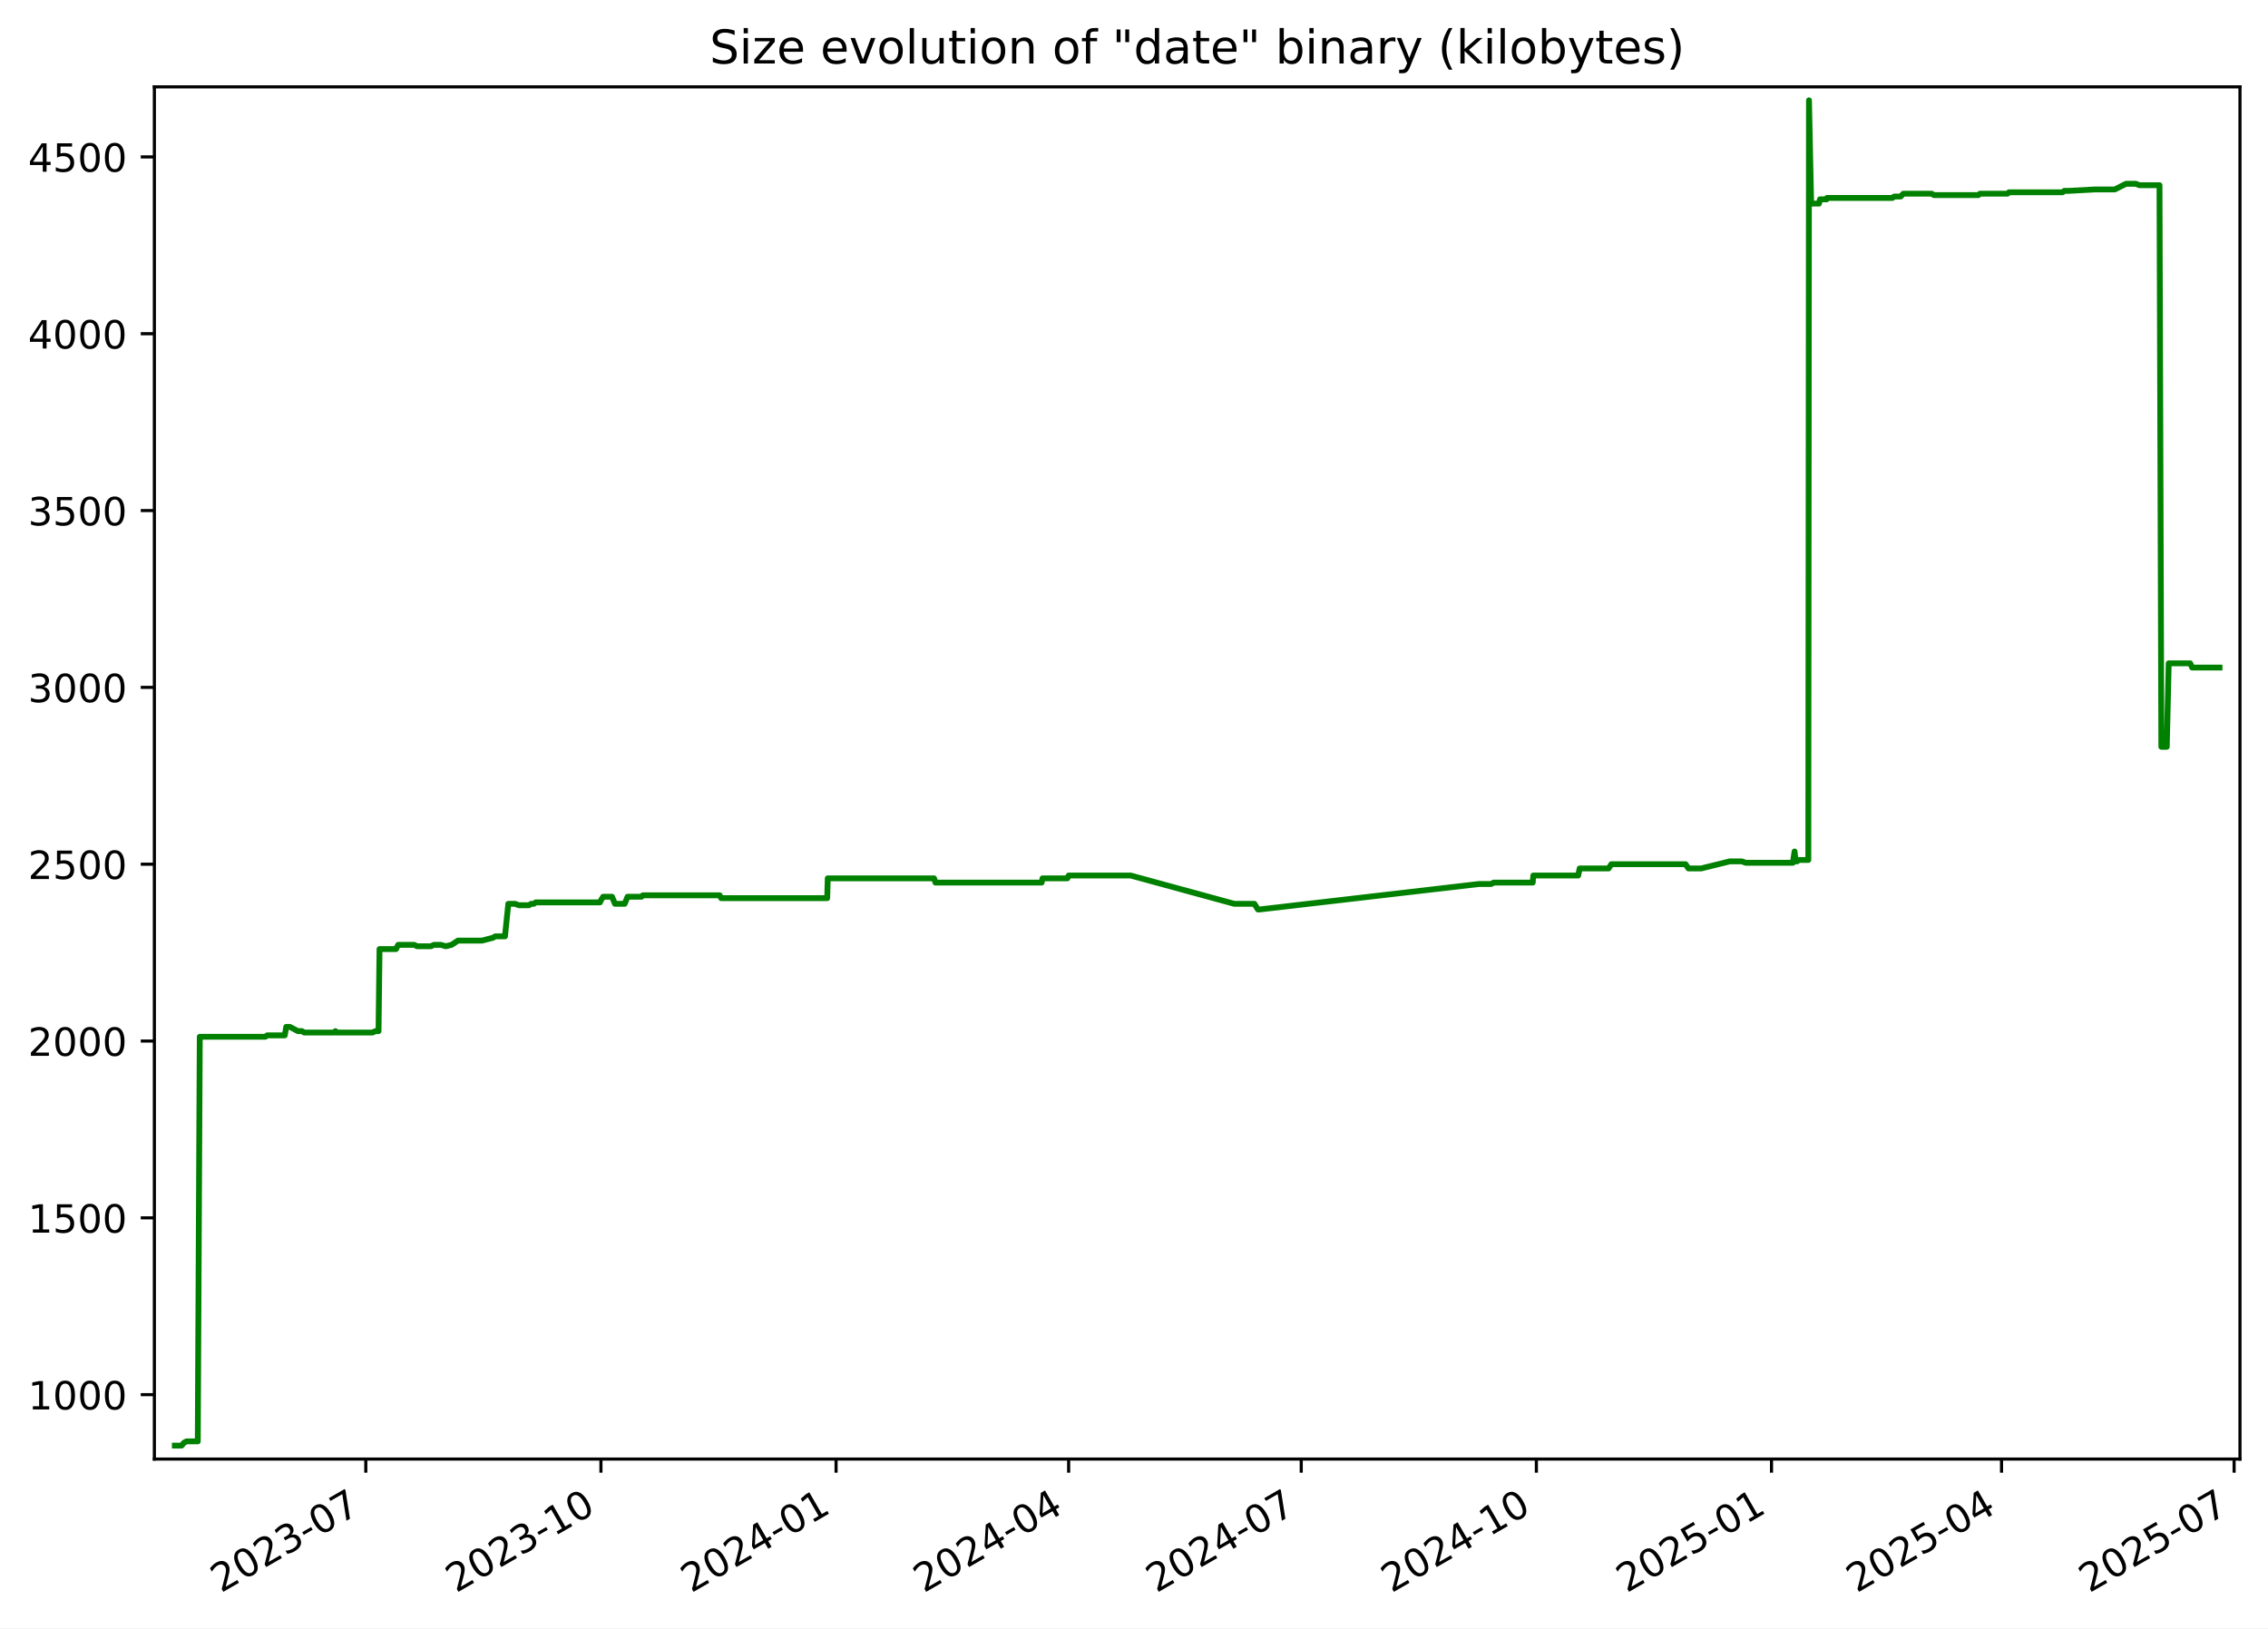
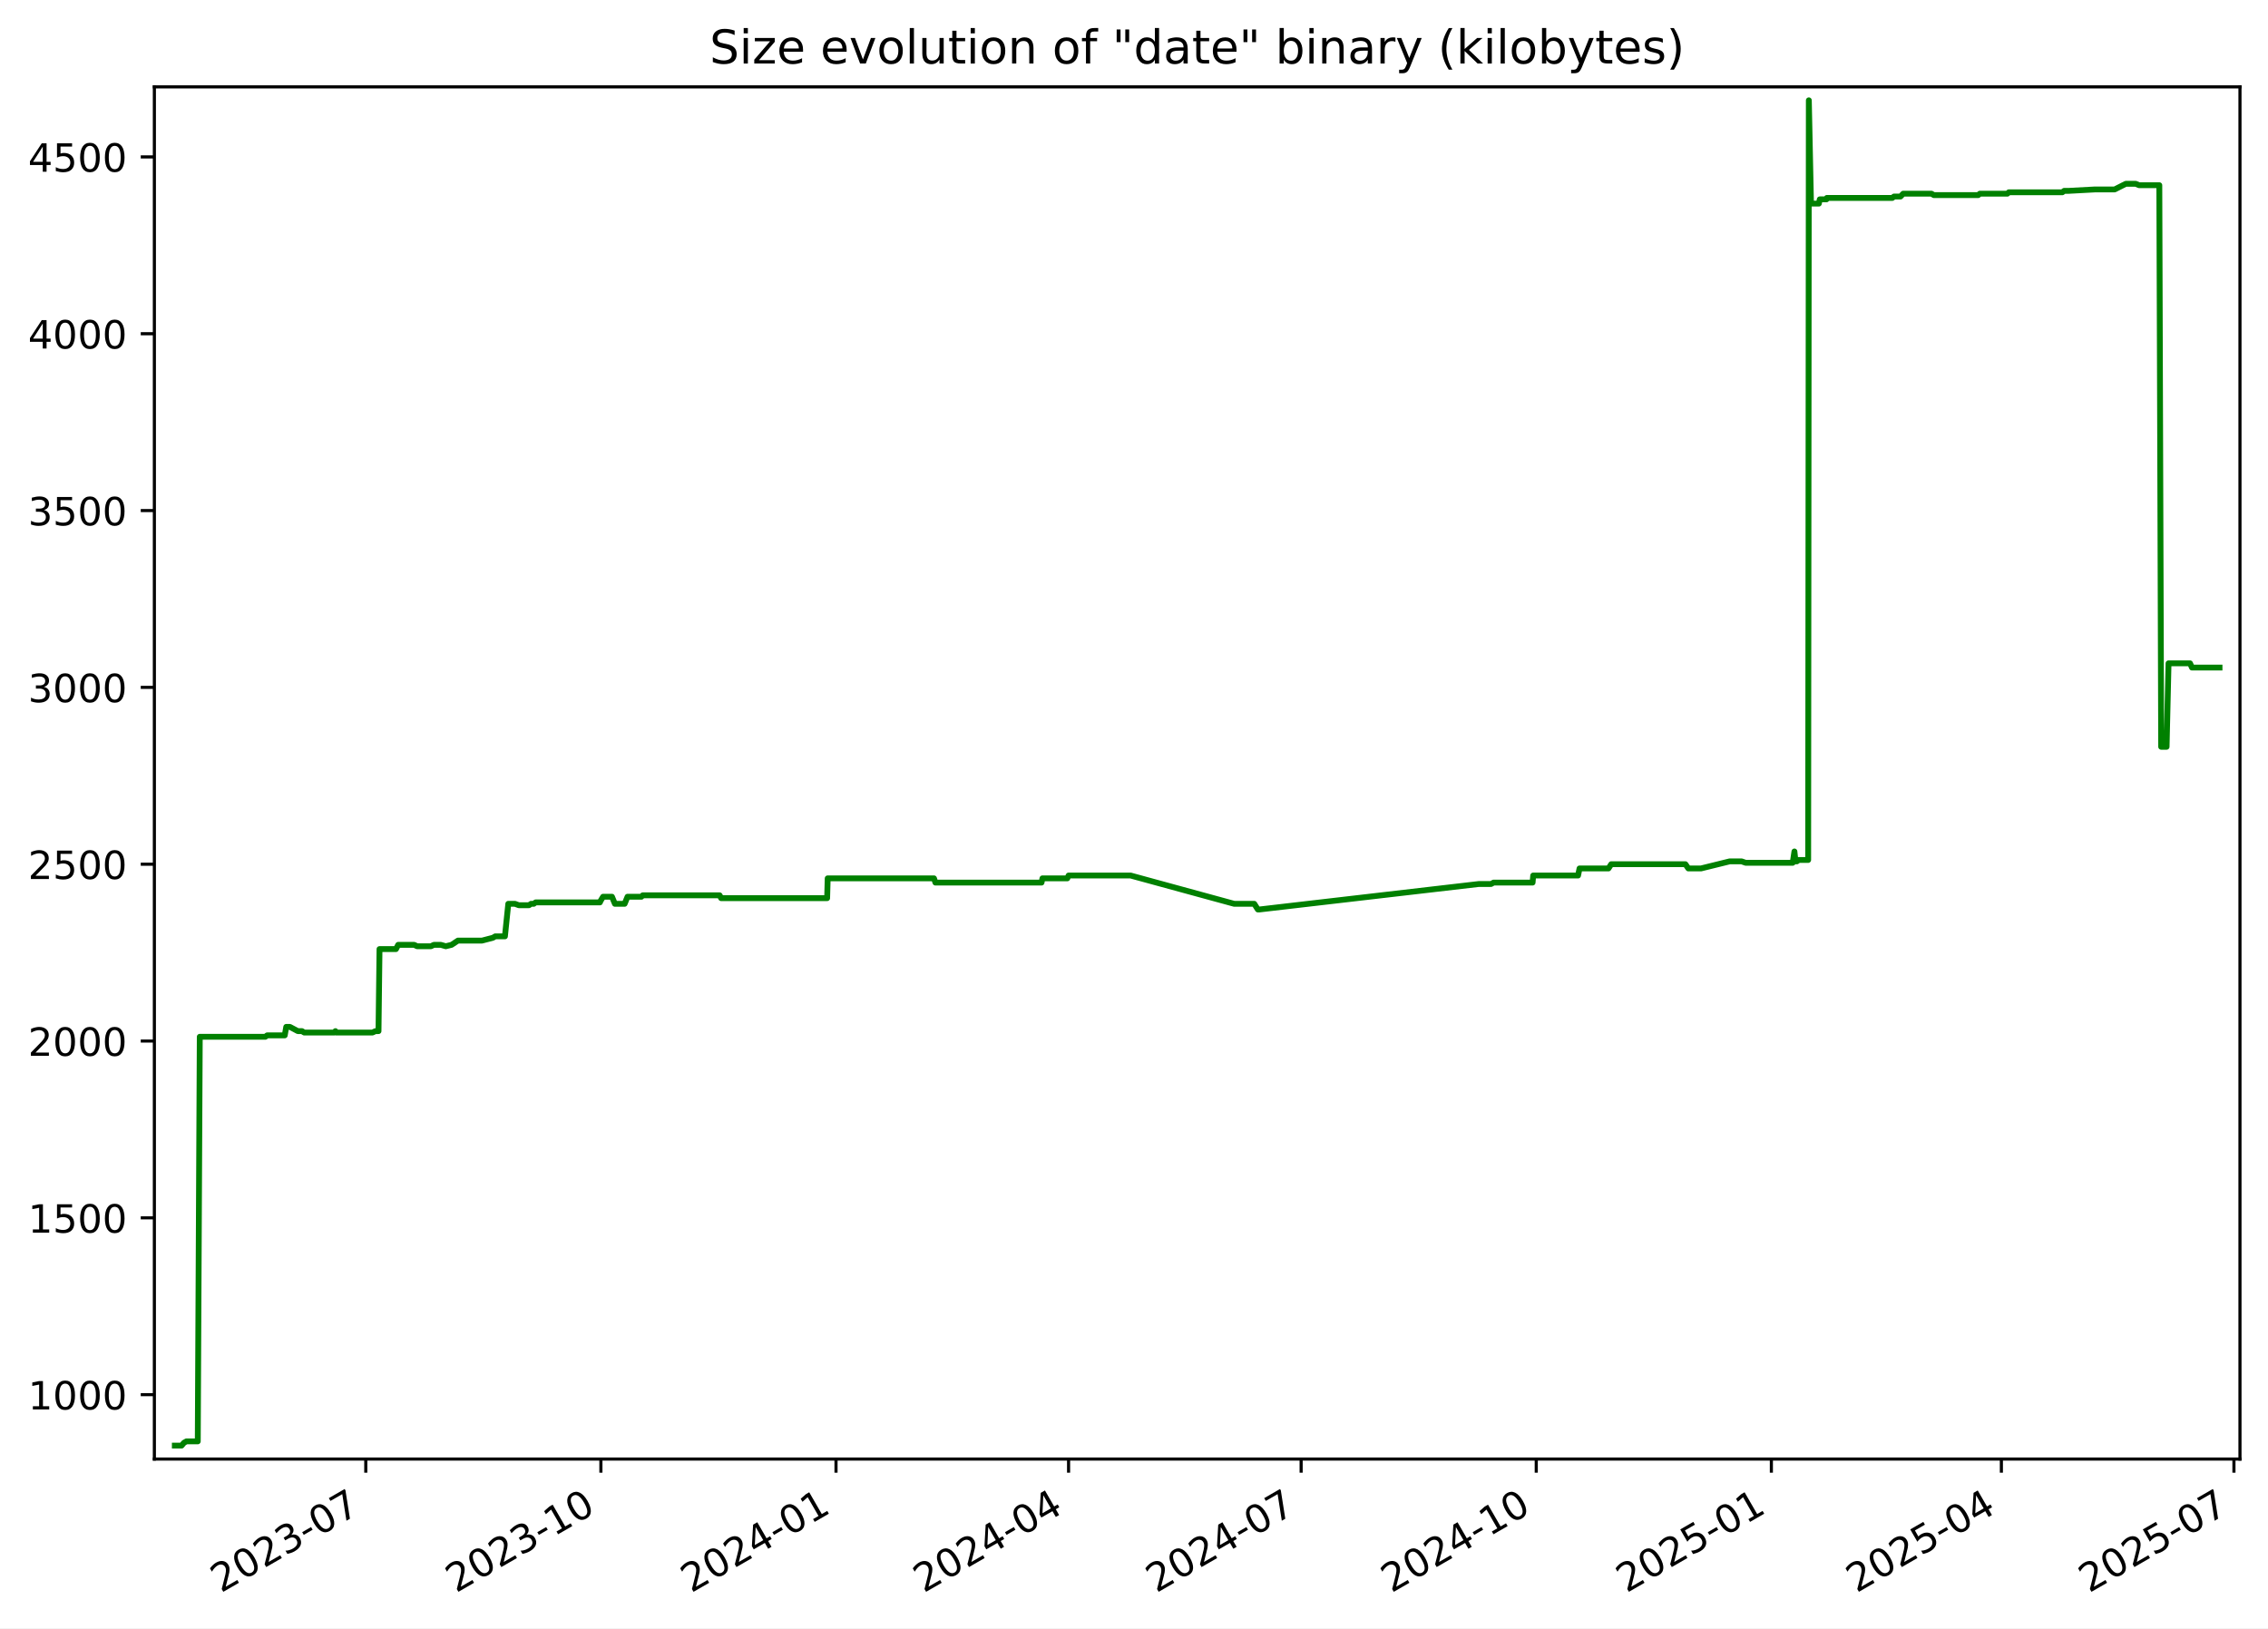
<svg xmlns="http://www.w3.org/2000/svg" xmlns:xlink="http://www.w3.org/1999/xlink" width="582.53pt" height="418.303pt" viewBox="0 0 582.53 418.303" version="1.1">
  <defs>
    <style type="text/css">*{stroke-linejoin: round; stroke-linecap: butt}</style>
  </defs>
  <g id="figure_1">
    <g id="patch_1">
      <path d="M -0 418.303  L 582.53 418.303  L 582.53 0  L -0 0  z " style="fill: #ffffff" />
    </g>
    <g id="axes_1">
      <g id="patch_2">
        <path d="M 39.65 374.83  L 575.33 374.83  L 575.33 22.318  L 39.65 22.318  z " style="fill: #ffffff" />
      </g>
      <g id="matplotlib.axis_1">
        <g id="xtick_1">
          <g id="line2d_1">
            <defs>
-               <path id="m1969408b31" d="M 0 0  L 0 3.5  " style="stroke: #000000; stroke-width: 0.8" />
+               <path id="mf9f3c8d6f4" d="M 0 0  L 0 3.5  " style="stroke: #000000; stroke-width: 0.8" />
            </defs>
            <g>
-               <use xlink:href="#m1969408b31" x="93.953" y="374.83" style="stroke: #000000; stroke-width: 0.8" />
+               <use xlink:href="#mf9f3c8d6f4" x="93.949" y="374.83" style="stroke: #000000; stroke-width: 0.8" />
            </g>
          </g>
          <g id="text_1">
-             <g transform="translate(56.72823 409.302) rotate(-30) scale(0.1 -0.1)">
+             <g transform="translate(56.72391 409.302) rotate(-30) scale(0.1 -0.1)">
              <defs>
                <path id="DejaVuSans-32" d="M 1228 531  L 3431 531  L 3431 0  L 469 0  L 469 531  Q 828 903 1448 1529  Q 2069 2156 2228 2338  Q 2531 2678 2651 2914  Q 2772 3150 2772 3378  Q 2772 3750 2511 3984  Q 2250 4219 1831 4219  Q 1534 4219 1204 4116  Q 875 4013 500 3803  L 500 4441  Q 881 4594 1212 4672  Q 1544 4750 1819 4750  Q 2544 4750 2975 4387  Q 3406 4025 3406 3419  Q 3406 3131 3298 2873  Q 3191 2616 2906 2266  Q 2828 2175 2409 1742  Q 1991 1309 1228 531  z " transform="scale(0.015625)" />
                <path id="DejaVuSans-30" d="M 2034 4250  Q 1547 4250 1301 3770  Q 1056 3291 1056 2328  Q 1056 1369 1301 889  Q 1547 409 2034 409  Q 2525 409 2770 889  Q 3016 1369 3016 2328  Q 3016 3291 2770 3770  Q 2525 4250 2034 4250  z M 2034 4750  Q 2819 4750 3233 4129  Q 3647 3509 3647 2328  Q 3647 1150 3233 529  Q 2819 -91 2034 -91  Q 1250 -91 836 529  Q 422 1150 422 2328  Q 422 3509 836 4129  Q 1250 4750 2034 4750  z " transform="scale(0.015625)" />
                <path id="DejaVuSans-33" d="M 2597 2516  Q 3050 2419 3304 2112  Q 3559 1806 3559 1356  Q 3559 666 3084 287  Q 2609 -91 1734 -91  Q 1441 -91 1130 -33  Q 819 25 488 141  L 488 750  Q 750 597 1062 519  Q 1375 441 1716 441  Q 2309 441 2620 675  Q 2931 909 2931 1356  Q 2931 1769 2642 2001  Q 2353 2234 1838 2234  L 1294 2234  L 1294 2753  L 1863 2753  Q 2328 2753 2575 2939  Q 2822 3125 2822 3475  Q 2822 3834 2567 4026  Q 2313 4219 1838 4219  Q 1578 4219 1281 4162  Q 984 4106 628 3988  L 628 4550  Q 988 4650 1302 4700  Q 1616 4750 1894 4750  Q 2613 4750 3031 4423  Q 3450 4097 3450 3541  Q 3450 3153 3228 2886  Q 3006 2619 2597 2516  z " transform="scale(0.015625)" />
                <path id="DejaVuSans-2d" d="M 313 2009  L 1997 2009  L 1997 1497  L 313 1497  L 313 2009  z " transform="scale(0.015625)" />
                <path id="DejaVuSans-37" d="M 525 4666  L 3525 4666  L 3525 4397  L 1831 0  L 1172 0  L 2766 4134  L 525 4134  L 525 4666  z " transform="scale(0.015625)" />
              </defs>
              <use xlink:href="#DejaVuSans-32" />
              <use xlink:href="#DejaVuSans-30" x="63.623" />
              <use xlink:href="#DejaVuSans-32" x="127.246" />
              <use xlink:href="#DejaVuSans-33" x="190.869" />
              <use xlink:href="#DejaVuSans-2d" x="254.492" />
              <use xlink:href="#DejaVuSans-30" x="290.576" />
              <use xlink:href="#DejaVuSans-37" x="354.199" />
            </g>
          </g>
        </g>
        <g id="xtick_2">
          <g id="line2d_2">
            <g>
-               <use xlink:href="#m1969408b31" x="154.348" y="374.83" style="stroke: #000000; stroke-width: 0.8" />
+               <use xlink:href="#mf9f3c8d6f4" x="154.338" y="374.83" style="stroke: #000000; stroke-width: 0.8" />
            </g>
          </g>
          <g id="text_2">
-             <g transform="translate(117.1228 409.302) rotate(-30) scale(0.1 -0.1)">
+             <g transform="translate(117.1132 409.302) rotate(-30) scale(0.1 -0.1)">
              <defs>
                <path id="DejaVuSans-31" d="M 794 531  L 1825 531  L 1825 4091  L 703 3866  L 703 4441  L 1819 4666  L 2450 4666  L 2450 531  L 3481 531  L 3481 0  L 794 0  L 794 531  z " transform="scale(0.015625)" />
              </defs>
              <use xlink:href="#DejaVuSans-32" />
              <use xlink:href="#DejaVuSans-30" x="63.623" />
              <use xlink:href="#DejaVuSans-32" x="127.246" />
              <use xlink:href="#DejaVuSans-33" x="190.869" />
              <use xlink:href="#DejaVuSans-2d" x="254.492" />
              <use xlink:href="#DejaVuSans-31" x="290.576" />
              <use xlink:href="#DejaVuSans-30" x="354.199" />
            </g>
          </g>
        </g>
        <g id="xtick_3">
          <g id="line2d_3">
            <g>
-               <use xlink:href="#m1969408b31" x="214.742" y="374.83" style="stroke: #000000; stroke-width: 0.8" />
+               <use xlink:href="#mf9f3c8d6f4" x="214.727" y="374.83" style="stroke: #000000; stroke-width: 0.8" />
            </g>
          </g>
          <g id="text_3">
-             <g transform="translate(177.5174 409.302) rotate(-30) scale(0.1 -0.1)">
+             <g transform="translate(177.5024 409.302) rotate(-30) scale(0.1 -0.1)">
              <defs>
                <path id="DejaVuSans-34" d="M 2419 4116  L 825 1625  L 2419 1625  L 2419 4116  z M 2253 4666  L 3047 4666  L 3047 1625  L 3713 1625  L 3713 1100  L 3047 1100  L 3047 0  L 2419 0  L 2419 1100  L 313 1100  L 313 1709  L 2253 4666  z " transform="scale(0.015625)" />
              </defs>
              <use xlink:href="#DejaVuSans-32" />
              <use xlink:href="#DejaVuSans-30" x="63.623" />
              <use xlink:href="#DejaVuSans-32" x="127.246" />
              <use xlink:href="#DejaVuSans-34" x="190.869" />
              <use xlink:href="#DejaVuSans-2d" x="254.492" />
              <use xlink:href="#DejaVuSans-30" x="290.576" />
              <use xlink:href="#DejaVuSans-31" x="354.199" />
            </g>
          </g>
        </g>
        <g id="xtick_4">
          <g id="line2d_4">
            <g>
-               <use xlink:href="#m1969408b31" x="274.48" y="374.83" style="stroke: #000000; stroke-width: 0.8" />
+               <use xlink:href="#mf9f3c8d6f4" x="274.46" y="374.83" style="stroke: #000000; stroke-width: 0.8" />
            </g>
          </g>
          <g id="text_4">
-             <g transform="translate(237.2555 409.302) rotate(-30) scale(0.1 -0.1)">
+             <g transform="translate(237.2353 409.302) rotate(-30) scale(0.1 -0.1)">
              <use xlink:href="#DejaVuSans-32" />
              <use xlink:href="#DejaVuSans-30" x="63.623" />
              <use xlink:href="#DejaVuSans-32" x="127.246" />
              <use xlink:href="#DejaVuSans-34" x="190.869" />
              <use xlink:href="#DejaVuSans-2d" x="254.492" />
              <use xlink:href="#DejaVuSans-30" x="290.576" />
              <use xlink:href="#DejaVuSans-34" x="354.199" />
            </g>
          </g>
        </g>
        <g id="xtick_5">
          <g id="line2d_5">
            <g>
-               <use xlink:href="#m1969408b31" x="334.218" y="374.83" style="stroke: #000000; stroke-width: 0.8" />
+               <use xlink:href="#mf9f3c8d6f4" x="334.193" y="374.83" style="stroke: #000000; stroke-width: 0.8" />
            </g>
          </g>
          <g id="text_5">
-             <g transform="translate(296.9937 409.302) rotate(-30) scale(0.1 -0.1)">
+             <g transform="translate(296.9681 409.302) rotate(-30) scale(0.1 -0.1)">
              <use xlink:href="#DejaVuSans-32" />
              <use xlink:href="#DejaVuSans-30" x="63.623" />
              <use xlink:href="#DejaVuSans-32" x="127.246" />
              <use xlink:href="#DejaVuSans-34" x="190.869" />
              <use xlink:href="#DejaVuSans-2d" x="254.492" />
              <use xlink:href="#DejaVuSans-30" x="290.576" />
              <use xlink:href="#DejaVuSans-37" x="354.199" />
            </g>
          </g>
        </g>
        <g id="xtick_6">
          <g id="line2d_6">
            <g>
-               <use xlink:href="#m1969408b31" x="394.613" y="374.83" style="stroke: #000000; stroke-width: 0.8" />
+               <use xlink:href="#mf9f3c8d6f4" x="394.582" y="374.83" style="stroke: #000000; stroke-width: 0.8" />
            </g>
          </g>
          <g id="text_6">
-             <g transform="translate(357.3882 409.302) rotate(-30) scale(0.1 -0.1)">
+             <g transform="translate(357.3574 409.302) rotate(-30) scale(0.1 -0.1)">
              <use xlink:href="#DejaVuSans-32" />
              <use xlink:href="#DejaVuSans-30" x="63.623" />
              <use xlink:href="#DejaVuSans-32" x="127.246" />
              <use xlink:href="#DejaVuSans-34" x="190.869" />
              <use xlink:href="#DejaVuSans-2d" x="254.492" />
              <use xlink:href="#DejaVuSans-31" x="290.576" />
              <use xlink:href="#DejaVuSans-30" x="354.199" />
            </g>
          </g>
        </g>
        <g id="xtick_7">
          <g id="line2d_7">
            <g>
-               <use xlink:href="#m1969408b31" x="455.008" y="374.83" style="stroke: #000000; stroke-width: 0.8" />
+               <use xlink:href="#mf9f3c8d6f4" x="454.971" y="374.83" style="stroke: #000000; stroke-width: 0.8" />
            </g>
          </g>
          <g id="text_7">
-             <g transform="translate(417.7828 409.302) rotate(-30) scale(0.1 -0.1)">
+             <g transform="translate(417.7467 409.302) rotate(-30) scale(0.1 -0.1)">
              <defs>
                <path id="DejaVuSans-35" d="M 691 4666  L 3169 4666  L 3169 4134  L 1269 4134  L 1269 2991  Q 1406 3038 1543 3061  Q 1681 3084 1819 3084  Q 2600 3084 3056 2656  Q 3513 2228 3513 1497  Q 3513 744 3044 326  Q 2575 -91 1722 -91  Q 1428 -91 1123 -41  Q 819 9 494 109  L 494 744  Q 775 591 1075 516  Q 1375 441 1709 441  Q 2250 441 2565 725  Q 2881 1009 2881 1497  Q 2881 1984 2565 2268  Q 2250 2553 1709 2553  Q 1456 2553 1204 2497  Q 953 2441 691 2322  L 691 4666  z " transform="scale(0.015625)" />
              </defs>
              <use xlink:href="#DejaVuSans-32" />
              <use xlink:href="#DejaVuSans-30" x="63.623" />
              <use xlink:href="#DejaVuSans-32" x="127.246" />
              <use xlink:href="#DejaVuSans-35" x="190.869" />
              <use xlink:href="#DejaVuSans-2d" x="254.492" />
              <use xlink:href="#DejaVuSans-30" x="290.576" />
              <use xlink:href="#DejaVuSans-31" x="354.199" />
            </g>
          </g>
        </g>
        <g id="xtick_8">
          <g id="line2d_8">
            <g>
-               <use xlink:href="#m1969408b31" x="514.089" y="374.83" style="stroke: #000000; stroke-width: 0.8" />
+               <use xlink:href="#mf9f3c8d6f4" x="514.048" y="374.83" style="stroke: #000000; stroke-width: 0.8" />
            </g>
          </g>
          <g id="text_8">
-             <g transform="translate(476.8645 409.302) rotate(-30) scale(0.1 -0.1)">
+             <g transform="translate(476.8231 409.302) rotate(-30) scale(0.1 -0.1)">
              <use xlink:href="#DejaVuSans-32" />
              <use xlink:href="#DejaVuSans-30" x="63.623" />
              <use xlink:href="#DejaVuSans-32" x="127.246" />
              <use xlink:href="#DejaVuSans-35" x="190.869" />
              <use xlink:href="#DejaVuSans-2d" x="254.492" />
              <use xlink:href="#DejaVuSans-30" x="290.576" />
              <use xlink:href="#DejaVuSans-34" x="354.199" />
            </g>
          </g>
        </g>
        <g id="xtick_9">
          <g id="line2d_9">
            <g>
-               <use xlink:href="#m1969408b31" x="573.827" y="374.83" style="stroke: #000000; stroke-width: 0.8" />
+               <use xlink:href="#mf9f3c8d6f4" x="573.781" y="374.83" style="stroke: #000000; stroke-width: 0.8" />
            </g>
          </g>
          <g id="text_9">
-             <g transform="translate(536.6026 409.302) rotate(-30) scale(0.1 -0.1)">
+             <g transform="translate(536.556 409.302) rotate(-30) scale(0.1 -0.1)">
              <use xlink:href="#DejaVuSans-32" />
              <use xlink:href="#DejaVuSans-30" x="63.623" />
              <use xlink:href="#DejaVuSans-32" x="127.246" />
              <use xlink:href="#DejaVuSans-35" x="190.869" />
              <use xlink:href="#DejaVuSans-2d" x="254.492" />
              <use xlink:href="#DejaVuSans-30" x="290.576" />
              <use xlink:href="#DejaVuSans-37" x="354.199" />
            </g>
          </g>
        </g>
      </g>
      <g id="matplotlib.axis_2">
        <g id="ytick_1">
          <g id="line2d_10">
            <defs>
-               <path id="m9c2909e28c" d="M 0 0  L -3.5 0  " style="stroke: #000000; stroke-width: 0.8" />
+               <path id="m24b72c4947" d="M 0 0  L -3.5 0  " style="stroke: #000000; stroke-width: 0.8" />
            </defs>
            <g>
-               <use xlink:href="#m9c2909e28c" x="39.65" y="358.291" style="stroke: #000000; stroke-width: 0.8" />
+               <use xlink:href="#m24b72c4947" x="39.65" y="358.291" style="stroke: #000000; stroke-width: 0.8" />
            </g>
          </g>
          <g id="text_10">
            <g transform="translate(7.2 362.0907) scale(0.1 -0.1)">
              <use xlink:href="#DejaVuSans-31" />
              <use xlink:href="#DejaVuSans-30" x="63.623" />
              <use xlink:href="#DejaVuSans-30" x="127.246" />
              <use xlink:href="#DejaVuSans-30" x="190.869" />
            </g>
          </g>
        </g>
        <g id="ytick_2">
          <g id="line2d_11">
            <g>
-               <use xlink:href="#m9c2909e28c" x="39.65" y="312.866" style="stroke: #000000; stroke-width: 0.8" />
+               <use xlink:href="#m24b72c4947" x="39.65" y="312.866" style="stroke: #000000; stroke-width: 0.8" />
            </g>
          </g>
          <g id="text_11">
            <g transform="translate(7.2 316.6648) scale(0.1 -0.1)">
              <use xlink:href="#DejaVuSans-31" />
              <use xlink:href="#DejaVuSans-35" x="63.623" />
              <use xlink:href="#DejaVuSans-30" x="127.246" />
              <use xlink:href="#DejaVuSans-30" x="190.869" />
            </g>
          </g>
        </g>
        <g id="ytick_3">
          <g id="line2d_12">
            <g>
-               <use xlink:href="#m9c2909e28c" x="39.65" y="267.44" style="stroke: #000000; stroke-width: 0.8" />
+               <use xlink:href="#m24b72c4947" x="39.65" y="267.44" style="stroke: #000000; stroke-width: 0.8" />
            </g>
          </g>
          <g id="text_12">
            <g transform="translate(7.2 271.239) scale(0.1 -0.1)">
              <use xlink:href="#DejaVuSans-32" />
              <use xlink:href="#DejaVuSans-30" x="63.623" />
              <use xlink:href="#DejaVuSans-30" x="127.246" />
              <use xlink:href="#DejaVuSans-30" x="190.869" />
            </g>
          </g>
        </g>
        <g id="ytick_4">
          <g id="line2d_13">
            <g>
-               <use xlink:href="#m9c2909e28c" x="39.65" y="222.014" style="stroke: #000000; stroke-width: 0.8" />
+               <use xlink:href="#m24b72c4947" x="39.65" y="222.014" style="stroke: #000000; stroke-width: 0.8" />
            </g>
          </g>
          <g id="text_13">
            <g transform="translate(7.2 225.8131) scale(0.1 -0.1)">
              <use xlink:href="#DejaVuSans-32" />
              <use xlink:href="#DejaVuSans-35" x="63.623" />
              <use xlink:href="#DejaVuSans-30" x="127.246" />
              <use xlink:href="#DejaVuSans-30" x="190.869" />
            </g>
          </g>
        </g>
        <g id="ytick_5">
          <g id="line2d_14">
            <g>
-               <use xlink:href="#m9c2909e28c" x="39.65" y="176.588" style="stroke: #000000; stroke-width: 0.8" />
+               <use xlink:href="#m24b72c4947" x="39.65" y="176.588" style="stroke: #000000; stroke-width: 0.8" />
            </g>
          </g>
          <g id="text_14">
            <g transform="translate(7.2 180.3872) scale(0.1 -0.1)">
              <use xlink:href="#DejaVuSans-33" />
              <use xlink:href="#DejaVuSans-30" x="63.623" />
              <use xlink:href="#DejaVuSans-30" x="127.246" />
              <use xlink:href="#DejaVuSans-30" x="190.869" />
            </g>
          </g>
        </g>
        <g id="ytick_6">
          <g id="line2d_15">
            <g>
-               <use xlink:href="#m9c2909e28c" x="39.65" y="131.162" style="stroke: #000000; stroke-width: 0.8" />
+               <use xlink:href="#m24b72c4947" x="39.65" y="131.162" style="stroke: #000000; stroke-width: 0.8" />
            </g>
          </g>
          <g id="text_15">
            <g transform="translate(7.2 134.9614) scale(0.1 -0.1)">
              <use xlink:href="#DejaVuSans-33" />
              <use xlink:href="#DejaVuSans-35" x="63.623" />
              <use xlink:href="#DejaVuSans-30" x="127.246" />
              <use xlink:href="#DejaVuSans-30" x="190.869" />
            </g>
          </g>
        </g>
        <g id="ytick_7">
          <g id="line2d_16">
            <g>
-               <use xlink:href="#m9c2909e28c" x="39.65" y="85.736" style="stroke: #000000; stroke-width: 0.8" />
+               <use xlink:href="#m24b72c4947" x="39.65" y="85.736" style="stroke: #000000; stroke-width: 0.8" />
            </g>
          </g>
          <g id="text_16">
            <g transform="translate(7.2 89.53549) scale(0.1 -0.1)">
              <use xlink:href="#DejaVuSans-34" />
              <use xlink:href="#DejaVuSans-30" x="63.623" />
              <use xlink:href="#DejaVuSans-30" x="127.246" />
              <use xlink:href="#DejaVuSans-30" x="190.869" />
            </g>
          </g>
        </g>
        <g id="ytick_8">
          <g id="line2d_17">
            <g>
-               <use xlink:href="#m9c2909e28c" x="39.65" y="40.31" style="stroke: #000000; stroke-width: 0.8" />
+               <use xlink:href="#m24b72c4947" x="39.65" y="40.31" style="stroke: #000000; stroke-width: 0.8" />
            </g>
          </g>
          <g id="text_17">
            <g transform="translate(7.2 44.10962) scale(0.1 -0.1)">
              <use xlink:href="#DejaVuSans-34" />
              <use xlink:href="#DejaVuSans-35" x="63.623" />
              <use xlink:href="#DejaVuSans-30" x="127.246" />
              <use xlink:href="#DejaVuSans-30" x="190.869" />
            </g>
          </g>
        </g>
      </g>
      <g id="line2d_18">
-         <path d="M 44.902 371.374  L 46.64 371.374  L 47.247 370.647  L 47.905 370.284  L 50.8 370.284  L 51.312 266.35  L 68.149 266.35  L 68.618 265.986  L 73.138 265.986  L 73.523 263.806  L 74.461 263.806  L 76.507 264.896  L 77.561 264.896  L 78.145 265.259  L 85.873 265.259  L 86.152 264.896  L 86.318 265.259  L 95.674 265.259  L 96.435 264.896  L 97.224 264.896  L 97.482 243.818  L 101.706 243.818  L 102.277 242.728  L 106.4 242.728  L 107.133 243.091  L 110.698 243.091  L 111.443 242.728  L 113.239 242.728  L 114.498 243.091  L 115.986 242.728  L 117.635 241.638  L 123.812 241.638  L 126.605 240.911  L 127.22 240.548  L 129.696 240.548  L 130.561 232.189  L 132.28 232.189  L 133.273 232.553  L 135.872 232.553  L 136.405 232.189  L 137.103 232.189  L 137.585 231.826  L 154.1 231.826  L 154.246 231.462  L 154.913 230.372  L 157.19 230.372  L 157.952 232.189  L 160.443 232.189  L 161.189 230.372  L 164.755 230.372  L 165.101 230.009  L 184.853 230.009  L 185.228 230.736  L 212.464 230.736  L 212.606 225.648  L 239.908 225.648  L 240.277 226.738  L 267.535 226.738  L 267.768 225.648  L 274.152 225.648  L 274.485 224.921  L 290.42 224.921  L 317.027 232.189  L 322.176 232.189  L 323.101 233.643  L 323.5 233.643  L 379.833 227.102  L 382.998 227.102  L 383.656 226.738  L 393.672 226.738  L 393.829 224.921  L 405.35 224.921  L 405.733 223.104  L 413.164 223.104  L 413.874 222.014  L 432.919 222.014  L 433.69 223.104  L 436.922 223.104  L 444.295 221.287  L 447.369 221.287  L 448.408 221.65  L 460.493 221.65  L 460.93 218.743  L 461.206 221.287  L 461.555 221.287  L 462.039 220.924  L 464.462 220.924  L 464.632 25.774  L 465.178 51.939  L 465.452 52.303  L 467.207 52.303  L 467.444 51.213  L 469.163 51.213  L 469.254 50.849  L 486.078 50.849  L 486.515 50.486  L 488.178 50.486  L 488.867 49.759  L 496.127 49.759  L 496.745 50.122  L 508.147 50.122  L 508.55 49.759  L 515.625 49.759  L 516.011 49.396  L 529.754 49.396  L 530.211 49.032  L 531.388 49.032  L 538.106 48.669  L 543.186 48.669  L 546.054 47.215  L 548.595 47.215  L 549.463 47.579  L 554.662 47.579  L 555.137 191.851  L 556.53 191.851  L 557.028 170.41  L 562.55 170.41  L 563.049 171.5  L 570.078 171.5  L 570.078 171.5  " clip-path="url(#p0719a242e2)" style="fill: none; stroke: #008000; stroke-width: 1.5; stroke-linecap: square" />
+         <path d="M 44.902 371.374  L 46.639 371.374  L 47.247 370.647  L 47.905 370.284  L 50.799 370.284  L 51.311 266.35  L 68.147 266.35  L 68.616 265.986  L 73.136 265.986  L 73.52 263.806  L 74.458 263.806  L 76.504 264.896  L 77.558 264.896  L 78.142 265.259  L 85.869 265.259  L 86.148 264.896  L 86.314 265.259  L 95.669 265.259  L 96.431 264.896  L 97.219 264.896  L 97.477 243.818  L 101.701 243.818  L 102.272 242.728  L 106.394 242.728  L 107.128 243.091  L 110.692 243.091  L 111.437 242.728  L 113.233 242.728  L 114.492 243.091  L 115.98 242.728  L 117.629 241.638  L 123.805 241.638  L 126.598 240.911  L 127.213 240.548  L 129.689 240.548  L 130.553 232.189  L 132.272 232.189  L 133.265 232.553  L 135.864 232.553  L 136.397 232.189  L 137.094 232.189  L 137.577 231.826  L 154.091 231.826  L 154.237 231.462  L 154.903 230.372  L 157.18 230.372  L 157.942 232.189  L 160.433 232.189  L 161.179 230.372  L 164.744 230.372  L 165.09 230.009  L 184.84 230.009  L 185.216 230.736  L 212.449 230.736  L 212.591 225.648  L 239.891 225.648  L 240.259 226.738  L 267.515 226.738  L 267.748 225.648  L 274.132 225.648  L 274.465 224.921  L 290.398 224.921  L 317.003 232.189  L 322.152 232.189  L 323.076 233.643  L 323.476 233.643  L 379.803 227.102  L 382.969 227.102  L 383.626 226.738  L 393.642 226.738  L 393.798 224.921  L 405.319 224.921  L 405.701 223.104  L 413.131 223.104  L 413.841 222.014  L 432.885 222.014  L 433.655 223.104  L 436.887 223.104  L 444.26 221.287  L 447.334 221.287  L 448.372 221.65  L 460.456 221.65  L 460.894 218.743  L 461.169 221.287  L 461.518 221.287  L 462.002 220.924  L 464.425 220.924  L 464.595 25.774  L 465.141 51.939  L 465.415 52.303  L 467.169 52.303  L 467.407 51.213  L 469.126 51.213  L 469.217 50.849  L 486.039 50.849  L 486.476 50.486  L 488.138 50.486  L 488.828 49.759  L 496.087 49.759  L 496.705 50.122  L 508.106 50.122  L 508.509 49.759  L 515.583 49.759  L 515.97 49.396  L 529.711 49.396  L 530.168 49.032  L 531.345 49.032  L 538.063 48.669  L 543.142 48.669  L 546.01 47.215  L 548.55 47.215  L 549.419 47.579  L 554.617 47.579  L 555.092 191.851  L 556.485 191.851  L 556.983 170.41  L 562.505 170.41  L 563.004 171.5  L 570.078 171.5  L 570.078 171.5  " clip-path="url(#pe786779ab0)" style="fill: none; stroke: #008000; stroke-width: 1.5; stroke-linecap: square" />
      </g>
      <g id="patch_3">
        <path d="M 39.65 374.83  L 39.65 22.318  " style="fill: none; stroke: #000000; stroke-width: 0.8; stroke-linejoin: miter; stroke-linecap: square" />
      </g>
      <g id="patch_4">
        <path d="M 575.33 374.83  L 575.33 22.318  " style="fill: none; stroke: #000000; stroke-width: 0.8; stroke-linejoin: miter; stroke-linecap: square" />
      </g>
      <g id="patch_5">
        <path d="M 39.65 374.83  L 575.33 374.83  " style="fill: none; stroke: #000000; stroke-width: 0.8; stroke-linejoin: miter; stroke-linecap: square" />
      </g>
      <g id="patch_6">
        <path d="M 39.65 22.318  L 575.33 22.318  " style="fill: none; stroke: #000000; stroke-width: 0.8; stroke-linejoin: miter; stroke-linecap: square" />
      </g>
      <g id="text_18">
        <g transform="translate(182.2644 16.31812) scale(0.12 -0.12)">
          <defs>
            <path id="DejaVuSans-53" d="M 3425 4513  L 3425 3897  Q 3066 4069 2747 4153  Q 2428 4238 2131 4238  Q 1616 4238 1336 4038  Q 1056 3838 1056 3469  Q 1056 3159 1242 3001  Q 1428 2844 1947 2747  L 2328 2669  Q 3034 2534 3370 2195  Q 3706 1856 3706 1288  Q 3706 609 3251 259  Q 2797 -91 1919 -91  Q 1588 -91 1214 -16  Q 841 59 441 206  L 441 856  Q 825 641 1194 531  Q 1563 422 1919 422  Q 2459 422 2753 634  Q 3047 847 3047 1241  Q 3047 1584 2836 1778  Q 2625 1972 2144 2069  L 1759 2144  Q 1053 2284 737 2584  Q 422 2884 422 3419  Q 422 4038 858 4394  Q 1294 4750 2059 4750  Q 2388 4750 2728 4690  Q 3069 4631 3425 4513  z " transform="scale(0.015625)" />
            <path id="DejaVuSans-69" d="M 603 3500  L 1178 3500  L 1178 0  L 603 0  L 603 3500  z M 603 4863  L 1178 4863  L 1178 4134  L 603 4134  L 603 4863  z " transform="scale(0.015625)" />
            <path id="DejaVuSans-7a" d="M 353 3500  L 3084 3500  L 3084 2975  L 922 459  L 3084 459  L 3084 0  L 275 0  L 275 525  L 2438 3041  L 353 3041  L 353 3500  z " transform="scale(0.015625)" />
            <path id="DejaVuSans-65" d="M 3597 1894  L 3597 1613  L 953 1613  Q 991 1019 1311 708  Q 1631 397 2203 397  Q 2534 397 2845 478  Q 3156 559 3463 722  L 3463 178  Q 3153 47 2828 -22  Q 2503 -91 2169 -91  Q 1331 -91 842 396  Q 353 884 353 1716  Q 353 2575 817 3079  Q 1281 3584 2069 3584  Q 2775 3584 3186 3129  Q 3597 2675 3597 1894  z M 3022 2063  Q 3016 2534 2758 2815  Q 2500 3097 2075 3097  Q 1594 3097 1305 2825  Q 1016 2553 972 2059  L 3022 2063  z " transform="scale(0.015625)" />
            <path id="DejaVuSans-20" transform="scale(0.015625)" />
            <path id="DejaVuSans-76" d="M 191 3500  L 800 3500  L 1894 563  L 2988 3500  L 3597 3500  L 2284 0  L 1503 0  L 191 3500  z " transform="scale(0.015625)" />
            <path id="DejaVuSans-6f" d="M 1959 3097  Q 1497 3097 1228 2736  Q 959 2375 959 1747  Q 959 1119 1226 758  Q 1494 397 1959 397  Q 2419 397 2687 759  Q 2956 1122 2956 1747  Q 2956 2369 2687 2733  Q 2419 3097 1959 3097  z M 1959 3584  Q 2709 3584 3137 3096  Q 3566 2609 3566 1747  Q 3566 888 3137 398  Q 2709 -91 1959 -91  Q 1206 -91 779 398  Q 353 888 353 1747  Q 353 2609 779 3096  Q 1206 3584 1959 3584  z " transform="scale(0.015625)" />
            <path id="DejaVuSans-6c" d="M 603 4863  L 1178 4863  L 1178 0  L 603 0  L 603 4863  z " transform="scale(0.015625)" />
            <path id="DejaVuSans-75" d="M 544 1381  L 544 3500  L 1119 3500  L 1119 1403  Q 1119 906 1312 657  Q 1506 409 1894 409  Q 2359 409 2629 706  Q 2900 1003 2900 1516  L 2900 3500  L 3475 3500  L 3475 0  L 2900 0  L 2900 538  Q 2691 219 2414 64  Q 2138 -91 1772 -91  Q 1169 -91 856 284  Q 544 659 544 1381  z M 1991 3584  L 1991 3584  z " transform="scale(0.015625)" />
            <path id="DejaVuSans-74" d="M 1172 4494  L 1172 3500  L 2356 3500  L 2356 3053  L 1172 3053  L 1172 1153  Q 1172 725 1289 603  Q 1406 481 1766 481  L 2356 481  L 2356 0  L 1766 0  Q 1100 0 847 248  Q 594 497 594 1153  L 594 3053  L 172 3053  L 172 3500  L 594 3500  L 594 4494  L 1172 4494  z " transform="scale(0.015625)" />
            <path id="DejaVuSans-6e" d="M 3513 2113  L 3513 0  L 2938 0  L 2938 2094  Q 2938 2591 2744 2837  Q 2550 3084 2163 3084  Q 1697 3084 1428 2787  Q 1159 2491 1159 1978  L 1159 0  L 581 0  L 581 3500  L 1159 3500  L 1159 2956  Q 1366 3272 1645 3428  Q 1925 3584 2291 3584  Q 2894 3584 3203 3211  Q 3513 2838 3513 2113  z " transform="scale(0.015625)" />
            <path id="DejaVuSans-66" d="M 2375 4863  L 2375 4384  L 1825 4384  Q 1516 4384 1395 4259  Q 1275 4134 1275 3809  L 1275 3500  L 2222 3500  L 2222 3053  L 1275 3053  L 1275 0  L 697 0  L 697 3053  L 147 3053  L 147 3500  L 697 3500  L 697 3744  Q 697 4328 969 4595  Q 1241 4863 1831 4863  L 2375 4863  z " transform="scale(0.015625)" />
            <path id="DejaVuSans-22" d="M 1147 4666  L 1147 2931  L 616 2931  L 616 4666  L 1147 4666  z M 2328 4666  L 2328 2931  L 1797 2931  L 1797 4666  L 2328 4666  z " transform="scale(0.015625)" />
            <path id="DejaVuSans-64" d="M 2906 2969  L 2906 4863  L 3481 4863  L 3481 0  L 2906 0  L 2906 525  Q 2725 213 2448 61  Q 2172 -91 1784 -91  Q 1150 -91 751 415  Q 353 922 353 1747  Q 353 2572 751 3078  Q 1150 3584 1784 3584  Q 2172 3584 2448 3432  Q 2725 3281 2906 2969  z M 947 1747  Q 947 1113 1208 752  Q 1469 391 1925 391  Q 2381 391 2643 752  Q 2906 1113 2906 1747  Q 2906 2381 2643 2742  Q 2381 3103 1925 3103  Q 1469 3103 1208 2742  Q 947 2381 947 1747  z " transform="scale(0.015625)" />
            <path id="DejaVuSans-61" d="M 2194 1759  Q 1497 1759 1228 1600  Q 959 1441 959 1056  Q 959 750 1161 570  Q 1363 391 1709 391  Q 2188 391 2477 730  Q 2766 1069 2766 1631  L 2766 1759  L 2194 1759  z M 3341 1997  L 3341 0  L 2766 0  L 2766 531  Q 2569 213 2275 61  Q 1981 -91 1556 -91  Q 1019 -91 701 211  Q 384 513 384 1019  Q 384 1609 779 1909  Q 1175 2209 1959 2209  L 2766 2209  L 2766 2266  Q 2766 2663 2505 2880  Q 2244 3097 1772 3097  Q 1472 3097 1187 3025  Q 903 2953 641 2809  L 641 3341  Q 956 3463 1253 3523  Q 1550 3584 1831 3584  Q 2591 3584 2966 3190  Q 3341 2797 3341 1997  z " transform="scale(0.015625)" />
            <path id="DejaVuSans-62" d="M 3116 1747  Q 3116 2381 2855 2742  Q 2594 3103 2138 3103  Q 1681 3103 1420 2742  Q 1159 2381 1159 1747  Q 1159 1113 1420 752  Q 1681 391 2138 391  Q 2594 391 2855 752  Q 3116 1113 3116 1747  z M 1159 2969  Q 1341 3281 1617 3432  Q 1894 3584 2278 3584  Q 2916 3584 3314 3078  Q 3713 2572 3713 1747  Q 3713 922 3314 415  Q 2916 -91 2278 -91  Q 1894 -91 1617 61  Q 1341 213 1159 525  L 1159 0  L 581 0  L 581 4863  L 1159 4863  L 1159 2969  z " transform="scale(0.015625)" />
            <path id="DejaVuSans-72" d="M 2631 2963  Q 2534 3019 2420 3045  Q 2306 3072 2169 3072  Q 1681 3072 1420 2755  Q 1159 2438 1159 1844  L 1159 0  L 581 0  L 581 3500  L 1159 3500  L 1159 2956  Q 1341 3275 1631 3429  Q 1922 3584 2338 3584  Q 2397 3584 2469 3576  Q 2541 3569 2628 3553  L 2631 2963  z " transform="scale(0.015625)" />
            <path id="DejaVuSans-79" d="M 2059 -325  Q 1816 -950 1584 -1140  Q 1353 -1331 966 -1331  L 506 -1331  L 506 -850  L 844 -850  Q 1081 -850 1212 -737  Q 1344 -625 1503 -206  L 1606 56  L 191 3500  L 800 3500  L 1894 763  L 2988 3500  L 3597 3500  L 2059 -325  z " transform="scale(0.015625)" />
            <path id="DejaVuSans-28" d="M 1984 4856  Q 1566 4138 1362 3434  Q 1159 2731 1159 2009  Q 1159 1288 1364 580  Q 1569 -128 1984 -844  L 1484 -844  Q 1016 -109 783 600  Q 550 1309 550 2009  Q 550 2706 781 3412  Q 1013 4119 1484 4856  L 1984 4856  z " transform="scale(0.015625)" />
            <path id="DejaVuSans-6b" d="M 581 4863  L 1159 4863  L 1159 1991  L 2875 3500  L 3609 3500  L 1753 1863  L 3688 0  L 2938 0  L 1159 1709  L 1159 0  L 581 0  L 581 4863  z " transform="scale(0.015625)" />
            <path id="DejaVuSans-73" d="M 2834 3397  L 2834 2853  Q 2591 2978 2328 3040  Q 2066 3103 1784 3103  Q 1356 3103 1142 2972  Q 928 2841 928 2578  Q 928 2378 1081 2264  Q 1234 2150 1697 2047  L 1894 2003  Q 2506 1872 2764 1633  Q 3022 1394 3022 966  Q 3022 478 2636 193  Q 2250 -91 1575 -91  Q 1294 -91 989 -36  Q 684 19 347 128  L 347 722  Q 666 556 975 473  Q 1284 391 1588 391  Q 1994 391 2212 530  Q 2431 669 2431 922  Q 2431 1156 2273 1281  Q 2116 1406 1581 1522  L 1381 1569  Q 847 1681 609 1914  Q 372 2147 372 2553  Q 372 3047 722 3315  Q 1072 3584 1716 3584  Q 2034 3584 2315 3537  Q 2597 3491 2834 3397  z " transform="scale(0.015625)" />
            <path id="DejaVuSans-29" d="M 513 4856  L 1013 4856  Q 1481 4119 1714 3412  Q 1947 2706 1947 2009  Q 1947 1309 1714 600  Q 1481 -109 1013 -844  L 513 -844  Q 928 -128 1133 580  Q 1338 1288 1338 2009  Q 1338 2731 1133 3434  Q 928 4138 513 4856  z " transform="scale(0.015625)" />
          </defs>
          <use xlink:href="#DejaVuSans-53" />
          <use xlink:href="#DejaVuSans-69" x="63.477" />
          <use xlink:href="#DejaVuSans-7a" x="91.26" />
          <use xlink:href="#DejaVuSans-65" x="143.75" />
          <use xlink:href="#DejaVuSans-20" x="205.273" />
          <use xlink:href="#DejaVuSans-65" x="237.061" />
          <use xlink:href="#DejaVuSans-76" x="298.584" />
          <use xlink:href="#DejaVuSans-6f" x="357.764" />
          <use xlink:href="#DejaVuSans-6c" x="418.945" />
          <use xlink:href="#DejaVuSans-75" x="446.729" />
          <use xlink:href="#DejaVuSans-74" x="510.107" />
          <use xlink:href="#DejaVuSans-69" x="549.316" />
          <use xlink:href="#DejaVuSans-6f" x="577.1" />
          <use xlink:href="#DejaVuSans-6e" x="638.281" />
          <use xlink:href="#DejaVuSans-20" x="701.66" />
          <use xlink:href="#DejaVuSans-6f" x="733.447" />
          <use xlink:href="#DejaVuSans-66" x="794.629" />
          <use xlink:href="#DejaVuSans-20" x="829.834" />
          <use xlink:href="#DejaVuSans-22" x="861.621" />
          <use xlink:href="#DejaVuSans-64" x="907.617" />
          <use xlink:href="#DejaVuSans-61" x="971.094" />
          <use xlink:href="#DejaVuSans-74" x="1032.373" />
          <use xlink:href="#DejaVuSans-65" x="1071.582" />
          <use xlink:href="#DejaVuSans-22" x="1133.105" />
          <use xlink:href="#DejaVuSans-20" x="1179.102" />
          <use xlink:href="#DejaVuSans-62" x="1210.889" />
          <use xlink:href="#DejaVuSans-69" x="1274.365" />
          <use xlink:href="#DejaVuSans-6e" x="1302.148" />
          <use xlink:href="#DejaVuSans-61" x="1365.527" />
          <use xlink:href="#DejaVuSans-72" x="1426.807" />
          <use xlink:href="#DejaVuSans-79" x="1467.92" />
          <use xlink:href="#DejaVuSans-20" x="1527.1" />
          <use xlink:href="#DejaVuSans-28" x="1558.887" />
          <use xlink:href="#DejaVuSans-6b" x="1597.9" />
          <use xlink:href="#DejaVuSans-69" x="1655.811" />
          <use xlink:href="#DejaVuSans-6c" x="1683.594" />
          <use xlink:href="#DejaVuSans-6f" x="1711.377" />
          <use xlink:href="#DejaVuSans-62" x="1772.559" />
          <use xlink:href="#DejaVuSans-79" x="1836.035" />
          <use xlink:href="#DejaVuSans-74" x="1895.215" />
          <use xlink:href="#DejaVuSans-65" x="1934.424" />
          <use xlink:href="#DejaVuSans-73" x="1995.947" />
          <use xlink:href="#DejaVuSans-29" x="2048.047" />
        </g>
      </g>
    </g>
  </g>
  <defs>
-     <clipPath id="p0719a242e2">
+     <clipPath id="pe786779ab0">
      <rect x="39.65" y="22.318" width="535.68" height="352.512" />
    </clipPath>
  </defs>
</svg>
